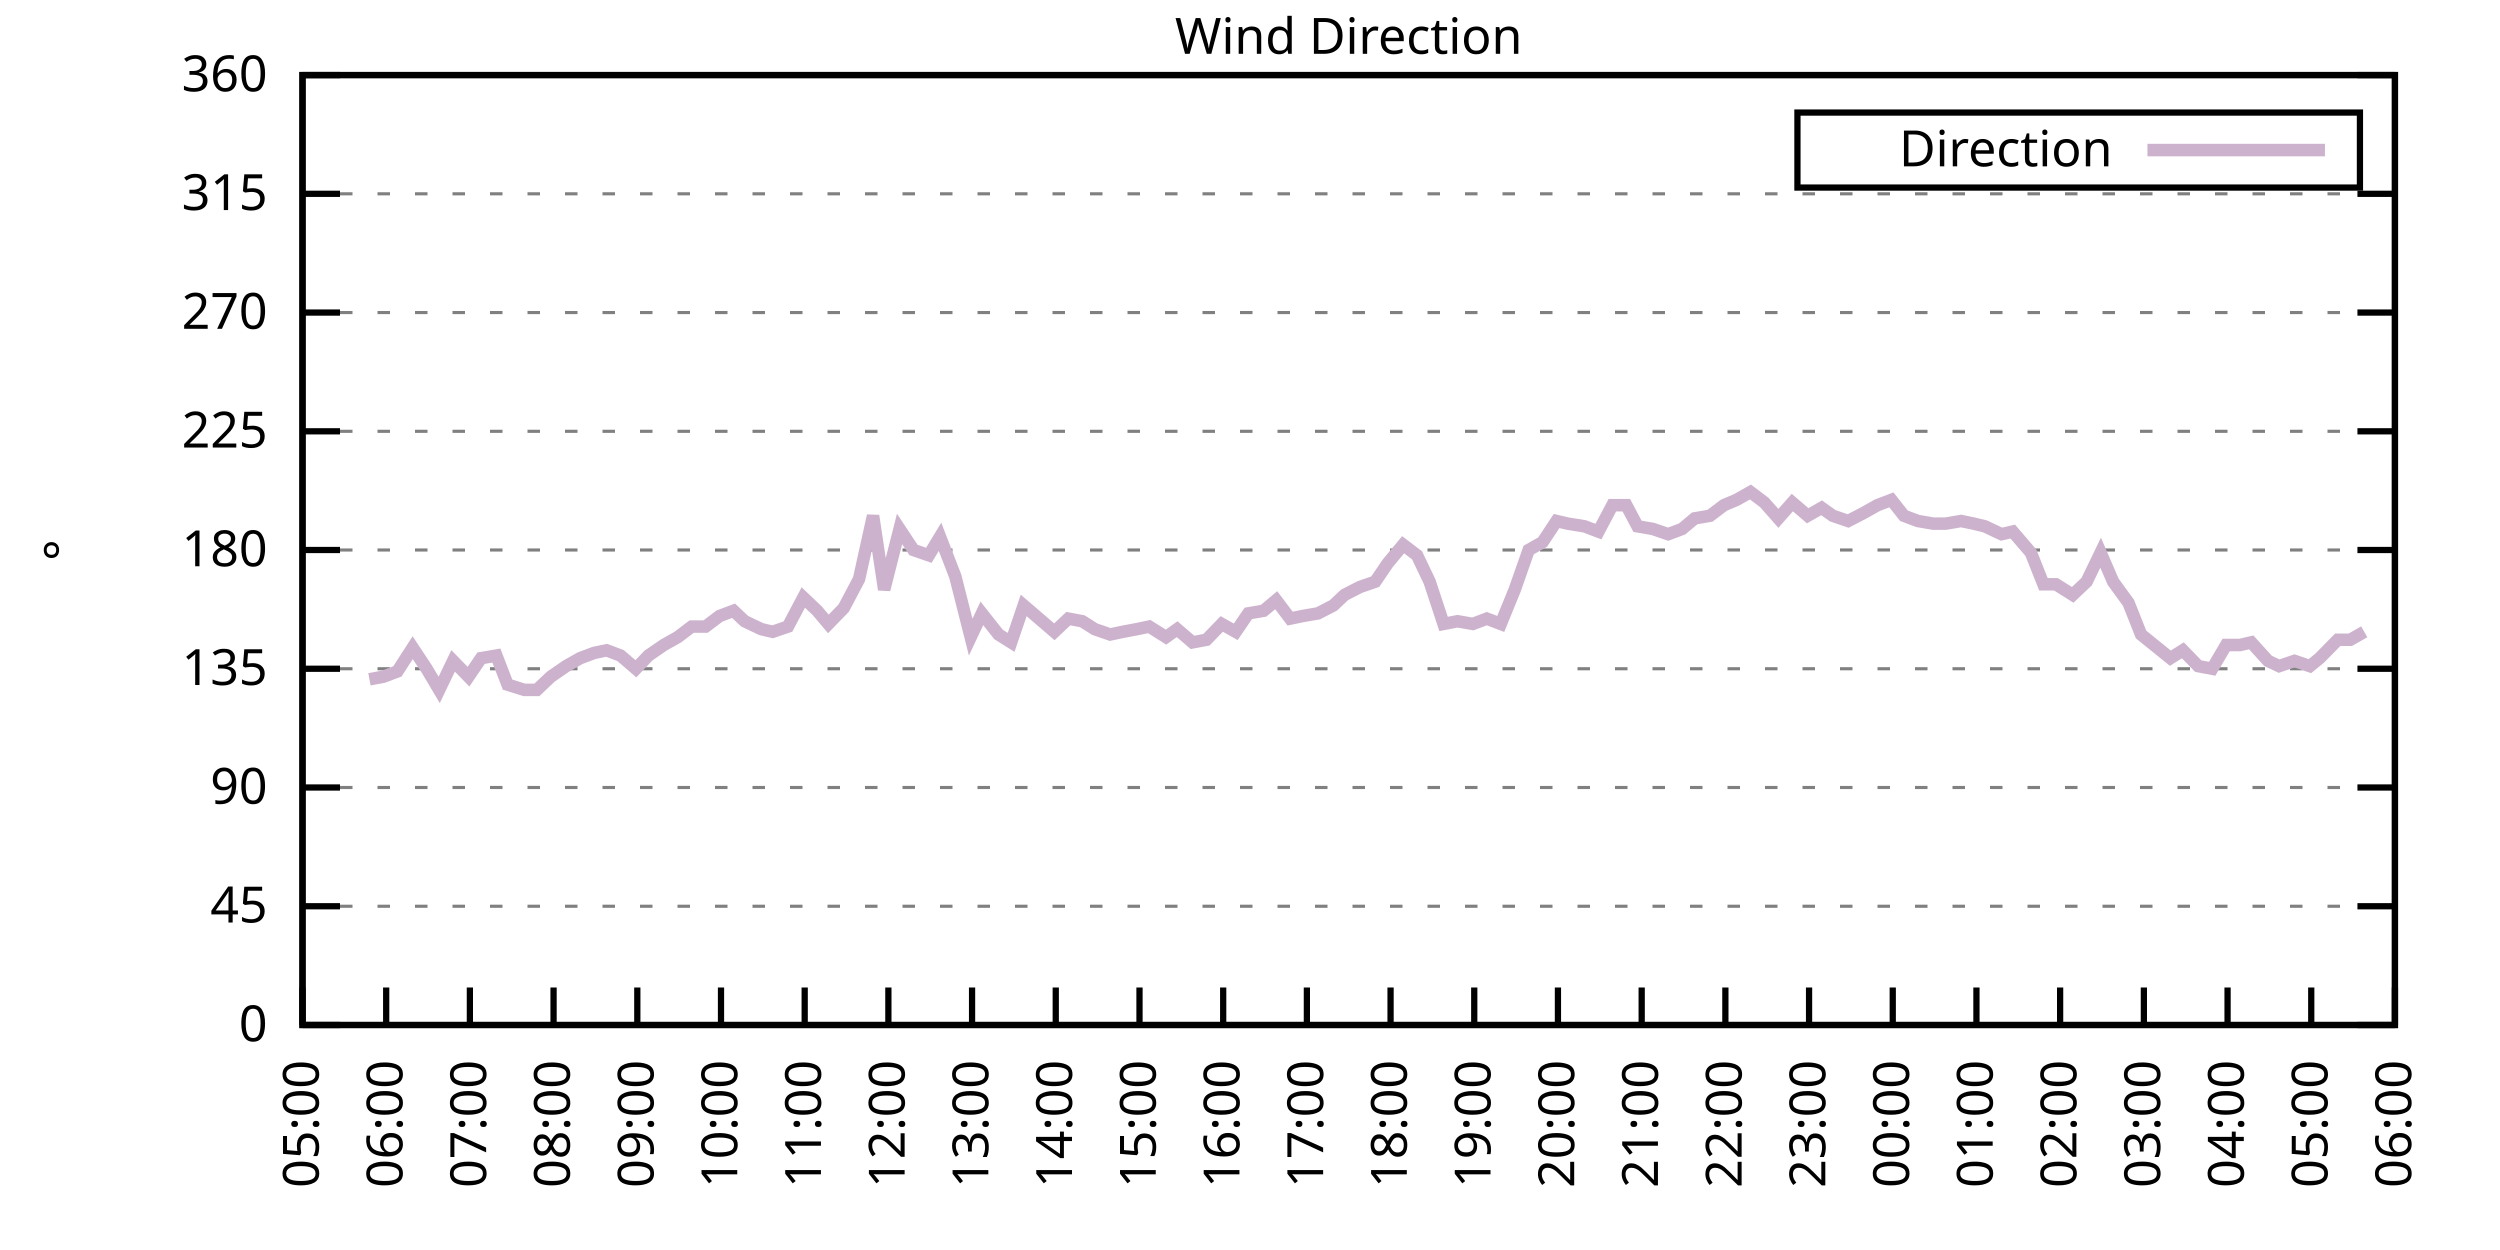
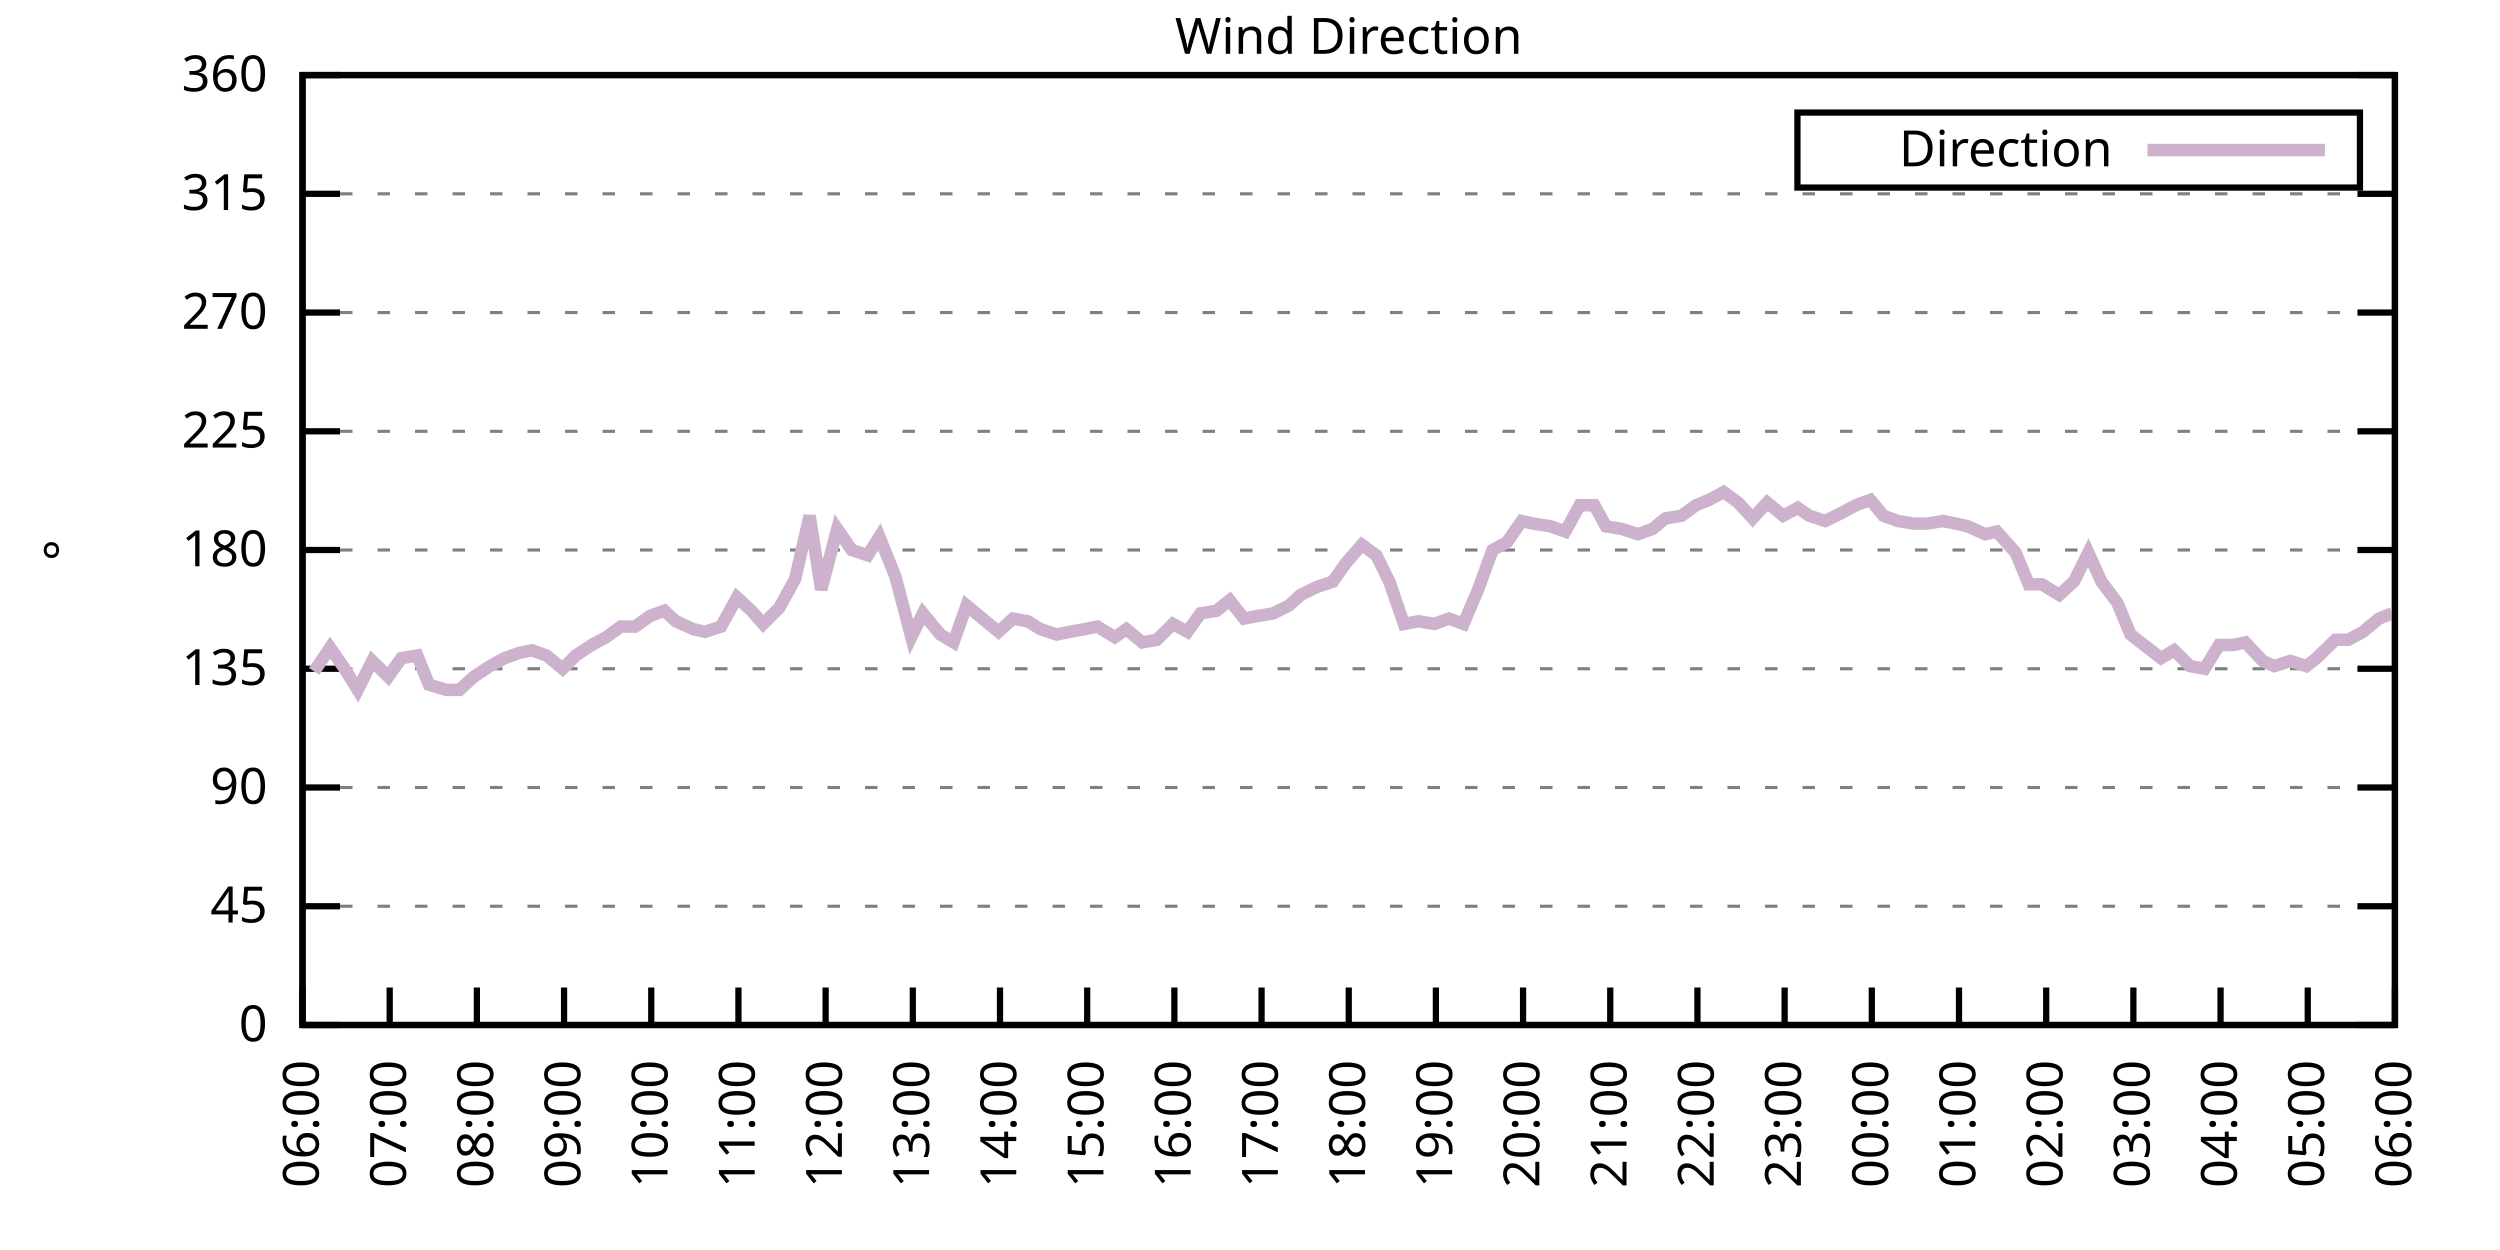
<svg xmlns="http://www.w3.org/2000/svg" xmlns:xlink="http://www.w3.org/1999/xlink" width="400" height="200" viewBox="0 0 400 200">
  <g id="gnuplot_canvas">
    <rect x="0" y="0" width="400" height="200" fill="none" />
    <defs>
      <circle id="gpDot" r="0.5" stroke-width="0.5" stroke="currentColor" />
      <path id="gpPt0" stroke-width="0.333" stroke="currentColor" d="M-1,0 h2 M0,-1 v2" />
      <path id="gpPt1" stroke-width="0.333" stroke="currentColor" d="M-1,-1 L1,1 M1,-1 L-1,1" />
      <path id="gpPt2" stroke-width="0.333" stroke="currentColor" d="M-1,0 L1,0 M0,-1 L0,1 M-1,-1 L1,1 M-1,1 L1,-1" />
      <rect id="gpPt3" stroke-width="0.333" stroke="currentColor" x="-1" y="-1" width="2" height="2" />
      <rect id="gpPt4" stroke-width="0.333" stroke="currentColor" fill="currentColor" x="-1" y="-1" width="2" height="2" />
      <circle id="gpPt5" stroke-width="0.333" stroke="currentColor" cx="0" cy="0" r="1" />
      <use xlink:href="#gpPt5" id="gpPt6" fill="currentColor" stroke="none" />
      <path id="gpPt7" stroke-width="0.333" stroke="currentColor" d="M0,-1.33 L-1.33,0.67 L1.33,0.67 z" />
      <use xlink:href="#gpPt7" id="gpPt8" fill="currentColor" stroke="none" />
      <use xlink:href="#gpPt7" id="gpPt9" stroke="currentColor" transform="rotate(180)" />
      <use xlink:href="#gpPt9" id="gpPt10" fill="currentColor" stroke="none" />
      <use xlink:href="#gpPt3" id="gpPt11" stroke="currentColor" transform="rotate(45)" />
      <use xlink:href="#gpPt11" id="gpPt12" fill="currentColor" stroke="none" />
      <path id="gpPt13" stroke-width="0.333" stroke="currentColor" d="M0,1.330 L1.265,0.411 L0.782,-1.067 L-0.782,-1.076 L-1.265,0.411 z" />
      <use xlink:href="#gpPt13" id="gpPt14" fill="currentColor" stroke="none" />
      <filter id="textbox" filterUnits="objectBoundingBox" x="0" y="0" height="1" width="1">
        <feFlood flood-color="white" flood-opacity="1" result="bgnd" />
        <feComposite in="SourceGraphic" in2="bgnd" operator="atop" />
      </filter>
      <filter id="greybox" filterUnits="objectBoundingBox" x="0" y="0" height="1" width="1">
        <feFlood flood-color="lightgrey" flood-opacity="1" result="grey" />
        <feComposite in="SourceGraphic" in2="grey" operator="atop" />
      </filter>
    </defs>
    <g fill="none" color="white" stroke="currentColor" stroke-width="1.00" stroke-linecap="butt" stroke-linejoin="miter">
</g>
    <g fill="none" color="black" stroke="currentColor" stroke-width="1.00" stroke-linecap="butt" stroke-linejoin="miter">
      <g stroke="none" shape-rendering="crispEdges">
        <polygon fill="rgb(255, 255, 255)" points="48.40,164.00 383.18,164.00 383.18,12.02 48.40,12.02 " />
      </g>
    </g>
    <g fill="none" color="black" stroke="currentColor" stroke-width="1.00" stroke-linecap="butt" stroke-linejoin="miter">
</g>
    <g fill="none" color="black" stroke="black" stroke-width="0.50" stroke-linecap="butt" stroke-linejoin="miter">
</g>
    <g fill="none" color="gray" stroke="currentColor" stroke-width="0.50" stroke-linecap="butt" stroke-linejoin="miter">
      <path stroke="gray" stroke-dasharray="2,4" class="gridline" d="M48.40,164.00 L383.19,164.00  " />
    </g>
    <g fill="none" color="gray" stroke="gray" stroke-width="1.00" stroke-linecap="butt" stroke-linejoin="miter">
</g>
    <g fill="none" color="black" stroke="currentColor" stroke-width="1.00" stroke-linecap="butt" stroke-linejoin="miter">
      <path stroke="black" d="M48.40,164.00 L54.40,164.00 M383.19,164.00 L377.19,164.00  " />
      <g transform="translate(42.80,166.60)" stroke="none" fill="black" font-family="Sans" font-size="8.00" text-anchor="end">
        <text>
          <tspan font-family="Sans"> 0</tspan>
        </text>
      </g>
    </g>
    <g fill="none" color="black" stroke="currentColor" stroke-width="1.00" stroke-linecap="butt" stroke-linejoin="miter">
</g>
    <g fill="none" color="black" stroke="black" stroke-width="0.50" stroke-linecap="butt" stroke-linejoin="miter">
</g>
    <g fill="none" color="gray" stroke="currentColor" stroke-width="0.50" stroke-linecap="butt" stroke-linejoin="miter">
      <path stroke="gray" stroke-dasharray="2,4" class="gridline" d="M48.40,145.00 L383.19,145.00  " />
    </g>
    <g fill="none" color="gray" stroke="gray" stroke-width="1.00" stroke-linecap="butt" stroke-linejoin="miter">
</g>
    <g fill="none" color="black" stroke="currentColor" stroke-width="1.00" stroke-linecap="butt" stroke-linejoin="miter">
      <path stroke="black" d="M48.40,145.00 L54.40,145.00 M383.19,145.00 L377.19,145.00  " />
      <g transform="translate(42.80,147.60)" stroke="none" fill="black" font-family="Sans" font-size="8.00" text-anchor="end">
        <text>
          <tspan font-family="Sans"> 45</tspan>
        </text>
      </g>
    </g>
    <g fill="none" color="black" stroke="currentColor" stroke-width="1.00" stroke-linecap="butt" stroke-linejoin="miter">
</g>
    <g fill="none" color="black" stroke="black" stroke-width="0.50" stroke-linecap="butt" stroke-linejoin="miter">
</g>
    <g fill="none" color="gray" stroke="currentColor" stroke-width="0.50" stroke-linecap="butt" stroke-linejoin="miter">
      <path stroke="gray" stroke-dasharray="2,4" class="gridline" d="M48.40,126.00 L383.19,126.00  " />
    </g>
    <g fill="none" color="gray" stroke="gray" stroke-width="1.00" stroke-linecap="butt" stroke-linejoin="miter">
</g>
    <g fill="none" color="black" stroke="currentColor" stroke-width="1.00" stroke-linecap="butt" stroke-linejoin="miter">
      <path stroke="black" d="M48.40,126.00 L54.40,126.00 M383.19,126.00 L377.19,126.00  " />
      <g transform="translate(42.80,128.60)" stroke="none" fill="black" font-family="Sans" font-size="8.00" text-anchor="end">
        <text>
          <tspan font-family="Sans"> 90</tspan>
        </text>
      </g>
    </g>
    <g fill="none" color="black" stroke="currentColor" stroke-width="1.00" stroke-linecap="butt" stroke-linejoin="miter">
</g>
    <g fill="none" color="black" stroke="black" stroke-width="0.50" stroke-linecap="butt" stroke-linejoin="miter">
</g>
    <g fill="none" color="gray" stroke="currentColor" stroke-width="0.50" stroke-linecap="butt" stroke-linejoin="miter">
      <path stroke="gray" stroke-dasharray="2,4" class="gridline" d="M48.40,107.00 L383.19,107.00  " />
    </g>
    <g fill="none" color="gray" stroke="gray" stroke-width="1.00" stroke-linecap="butt" stroke-linejoin="miter">
</g>
    <g fill="none" color="black" stroke="currentColor" stroke-width="1.00" stroke-linecap="butt" stroke-linejoin="miter">
      <path stroke="black" d="M48.40,107.00 L54.40,107.00 M383.19,107.00 L377.19,107.00  " />
      <g transform="translate(42.80,109.60)" stroke="none" fill="black" font-family="Sans" font-size="8.00" text-anchor="end">
        <text>
          <tspan font-family="Sans"> 135</tspan>
        </text>
      </g>
    </g>
    <g fill="none" color="black" stroke="currentColor" stroke-width="1.00" stroke-linecap="butt" stroke-linejoin="miter">
</g>
    <g fill="none" color="black" stroke="black" stroke-width="0.50" stroke-linecap="butt" stroke-linejoin="miter">
</g>
    <g fill="none" color="gray" stroke="currentColor" stroke-width="0.50" stroke-linecap="butt" stroke-linejoin="miter">
      <path stroke="gray" stroke-dasharray="2,4" class="gridline" d="M48.40,88.00 L383.19,88.00  " />
    </g>
    <g fill="none" color="gray" stroke="gray" stroke-width="1.00" stroke-linecap="butt" stroke-linejoin="miter">
</g>
    <g fill="none" color="black" stroke="currentColor" stroke-width="1.00" stroke-linecap="butt" stroke-linejoin="miter">
      <path stroke="black" d="M48.40,88.00 L54.40,88.00 M383.19,88.00 L377.19,88.00  " />
      <g transform="translate(42.80,90.60)" stroke="none" fill="black" font-family="Sans" font-size="8.00" text-anchor="end">
        <text>
          <tspan font-family="Sans"> 180</tspan>
        </text>
      </g>
    </g>
    <g fill="none" color="black" stroke="currentColor" stroke-width="1.00" stroke-linecap="butt" stroke-linejoin="miter">
</g>
    <g fill="none" color="black" stroke="black" stroke-width="0.50" stroke-linecap="butt" stroke-linejoin="miter">
</g>
    <g fill="none" color="gray" stroke="currentColor" stroke-width="0.50" stroke-linecap="butt" stroke-linejoin="miter">
      <path stroke="gray" stroke-dasharray="2,4" class="gridline" d="M48.40,69.01 L383.19,69.01  " />
    </g>
    <g fill="none" color="gray" stroke="gray" stroke-width="1.00" stroke-linecap="butt" stroke-linejoin="miter">
</g>
    <g fill="none" color="black" stroke="currentColor" stroke-width="1.00" stroke-linecap="butt" stroke-linejoin="miter">
      <path stroke="black" d="M48.40,69.01 L54.40,69.01 M383.19,69.01 L377.19,69.01  " />
      <g transform="translate(42.80,71.61)" stroke="none" fill="black" font-family="Sans" font-size="8.00" text-anchor="end">
        <text>
          <tspan font-family="Sans"> 225</tspan>
        </text>
      </g>
    </g>
    <g fill="none" color="black" stroke="currentColor" stroke-width="1.00" stroke-linecap="butt" stroke-linejoin="miter">
</g>
    <g fill="none" color="black" stroke="black" stroke-width="0.50" stroke-linecap="butt" stroke-linejoin="miter">
</g>
    <g fill="none" color="gray" stroke="currentColor" stroke-width="0.50" stroke-linecap="butt" stroke-linejoin="miter">
      <path stroke="gray" stroke-dasharray="2,4" class="gridline" d="M48.40,50.01 L383.19,50.01  " />
    </g>
    <g fill="none" color="gray" stroke="gray" stroke-width="1.00" stroke-linecap="butt" stroke-linejoin="miter">
</g>
    <g fill="none" color="black" stroke="currentColor" stroke-width="1.00" stroke-linecap="butt" stroke-linejoin="miter">
      <path stroke="black" d="M48.40,50.01 L54.40,50.01 M383.19,50.01 L377.19,50.01  " />
      <g transform="translate(42.80,52.61)" stroke="none" fill="black" font-family="Sans" font-size="8.00" text-anchor="end">
        <text>
          <tspan font-family="Sans"> 270</tspan>
        </text>
      </g>
    </g>
    <g fill="none" color="black" stroke="currentColor" stroke-width="1.00" stroke-linecap="butt" stroke-linejoin="miter">
</g>
    <g fill="none" color="black" stroke="black" stroke-width="0.50" stroke-linecap="butt" stroke-linejoin="miter">
</g>
    <g fill="none" color="gray" stroke="currentColor" stroke-width="0.50" stroke-linecap="butt" stroke-linejoin="miter">
      <path stroke="gray" stroke-dasharray="2,4" class="gridline" d="M48.40,31.01 L383.19,31.01  " />
    </g>
    <g fill="none" color="gray" stroke="gray" stroke-width="1.00" stroke-linecap="butt" stroke-linejoin="miter">
</g>
    <g fill="none" color="black" stroke="currentColor" stroke-width="1.00" stroke-linecap="butt" stroke-linejoin="miter">
      <path stroke="black" d="M48.40,31.01 L54.40,31.01 M383.19,31.01 L377.19,31.01  " />
      <g transform="translate(42.80,33.61)" stroke="none" fill="black" font-family="Sans" font-size="8.00" text-anchor="end">
        <text>
          <tspan font-family="Sans"> 315</tspan>
        </text>
      </g>
    </g>
    <g fill="none" color="black" stroke="currentColor" stroke-width="1.00" stroke-linecap="butt" stroke-linejoin="miter">
</g>
    <g fill="none" color="black" stroke="black" stroke-width="0.50" stroke-linecap="butt" stroke-linejoin="miter">
</g>
    <g fill="none" color="gray" stroke="currentColor" stroke-width="0.50" stroke-linecap="butt" stroke-linejoin="miter">
      <path stroke="gray" stroke-dasharray="2,4" class="gridline" d="M48.40,12.01 L383.19,12.01  " />
    </g>
    <g fill="none" color="gray" stroke="gray" stroke-width="1.00" stroke-linecap="butt" stroke-linejoin="miter">
</g>
    <g fill="none" color="black" stroke="currentColor" stroke-width="1.00" stroke-linecap="butt" stroke-linejoin="miter">
      <path stroke="black" d="M48.40,12.01 L54.40,12.01 M383.19,12.01 L377.19,12.01  " />
      <g transform="translate(42.80,14.61)" stroke="none" fill="black" font-family="Sans" font-size="8.00" text-anchor="end">
        <text>
          <tspan font-family="Sans"> 360</tspan>
        </text>
      </g>
    </g>
    <g fill="none" color="black" stroke="currentColor" stroke-width="1.00" stroke-linecap="butt" stroke-linejoin="miter">
      <path stroke="black" d="M48.40,164.00 L48.40,158.00  " />
      <g transform="translate(51.00,169.60) rotate(270.00)" stroke="none" fill="black" font-family="Sans" font-size="8.00" text-anchor="end">
        <text>
-           <tspan font-family="Sans">05:00</tspan>
-         </text>
-       </g>
-     </g>
-     <g fill="none" color="black" stroke="currentColor" stroke-width="1.00" stroke-linecap="butt" stroke-linejoin="miter">
-       <path stroke="black" d="M61.79,164.00 L61.79,158.00  " />
-       <g transform="translate(64.39,169.60) rotate(270.00)" stroke="none" fill="black" font-family="Sans" font-size="8.00" text-anchor="end">
-         <text>
          <tspan font-family="Sans">06:00</tspan>
        </text>
      </g>
    </g>
    <g fill="none" color="black" stroke="currentColor" stroke-width="1.00" stroke-linecap="butt" stroke-linejoin="miter">
-       <path stroke="black" d="M75.18,164.00 L75.18,158.00  " />
-       <g transform="translate(77.78,169.60) rotate(270.00)" stroke="none" fill="black" font-family="Sans" font-size="8.00" text-anchor="end">
+       <path stroke="black" d="M62.35,164.00 L62.35,158.00  " />
+       <g transform="translate(64.95,169.60) rotate(270.00)" stroke="none" fill="black" font-family="Sans" font-size="8.00" text-anchor="end">
        <text>
          <tspan font-family="Sans">07:00</tspan>
        </text>
      </g>
    </g>
    <g fill="none" color="black" stroke="currentColor" stroke-width="1.00" stroke-linecap="butt" stroke-linejoin="miter">
-       <path stroke="black" d="M88.57,164.00 L88.57,158.00  " />
-       <g transform="translate(91.17,169.60) rotate(270.00)" stroke="none" fill="black" font-family="Sans" font-size="8.00" text-anchor="end">
+       <path stroke="black" d="M76.30,164.00 L76.30,158.00  " />
+       <g transform="translate(78.90,169.60) rotate(270.00)" stroke="none" fill="black" font-family="Sans" font-size="8.00" text-anchor="end">
        <text>
          <tspan font-family="Sans">08:00</tspan>
        </text>
      </g>
    </g>
    <g fill="none" color="black" stroke="currentColor" stroke-width="1.00" stroke-linecap="butt" stroke-linejoin="miter">
-       <path stroke="black" d="M101.97,164.00 L101.97,158.00  " />
-       <g transform="translate(104.57,169.60) rotate(270.00)" stroke="none" fill="black" font-family="Sans" font-size="8.00" text-anchor="end">
+       <path stroke="black" d="M90.25,164.00 L90.25,158.00  " />
+       <g transform="translate(92.85,169.60) rotate(270.00)" stroke="none" fill="black" font-family="Sans" font-size="8.00" text-anchor="end">
        <text>
          <tspan font-family="Sans">09:00</tspan>
        </text>
      </g>
    </g>
    <g fill="none" color="black" stroke="currentColor" stroke-width="1.00" stroke-linecap="butt" stroke-linejoin="miter">
-       <path stroke="black" d="M115.36,164.00 L115.36,158.00  " />
-       <g transform="translate(117.96,169.60) rotate(270.00)" stroke="none" fill="black" font-family="Sans" font-size="8.00" text-anchor="end">
+       <path stroke="black" d="M104.20,164.00 L104.20,158.00  " />
+       <g transform="translate(106.80,169.60) rotate(270.00)" stroke="none" fill="black" font-family="Sans" font-size="8.00" text-anchor="end">
        <text>
          <tspan font-family="Sans">10:00</tspan>
        </text>
      </g>
    </g>
    <g fill="none" color="black" stroke="currentColor" stroke-width="1.00" stroke-linecap="butt" stroke-linejoin="miter">
-       <path stroke="black" d="M128.75,164.00 L128.75,158.00  " />
-       <g transform="translate(131.35,169.60) rotate(270.00)" stroke="none" fill="black" font-family="Sans" font-size="8.00" text-anchor="end">
+       <path stroke="black" d="M118.15,164.00 L118.15,158.00  " />
+       <g transform="translate(120.75,169.60) rotate(270.00)" stroke="none" fill="black" font-family="Sans" font-size="8.00" text-anchor="end">
        <text>
          <tspan font-family="Sans">11:00</tspan>
        </text>
      </g>
    </g>
    <g fill="none" color="black" stroke="currentColor" stroke-width="1.00" stroke-linecap="butt" stroke-linejoin="miter">
-       <path stroke="black" d="M142.14,164.00 L142.14,158.00  " />
-       <g transform="translate(144.74,169.60) rotate(270.00)" stroke="none" fill="black" font-family="Sans" font-size="8.00" text-anchor="end">
+       <path stroke="black" d="M132.10,164.00 L132.10,158.00  " />
+       <g transform="translate(134.70,169.60) rotate(270.00)" stroke="none" fill="black" font-family="Sans" font-size="8.00" text-anchor="end">
        <text>
          <tspan font-family="Sans">12:00</tspan>
        </text>
      </g>
    </g>
    <g fill="none" color="black" stroke="currentColor" stroke-width="1.00" stroke-linecap="butt" stroke-linejoin="miter">
-       <path stroke="black" d="M155.53,164.00 L155.53,158.00  " />
-       <g transform="translate(158.13,169.60) rotate(270.00)" stroke="none" fill="black" font-family="Sans" font-size="8.00" text-anchor="end">
+       <path stroke="black" d="M146.05,164.00 L146.05,158.00  " />
+       <g transform="translate(148.65,169.60) rotate(270.00)" stroke="none" fill="black" font-family="Sans" font-size="8.00" text-anchor="end">
        <text>
          <tspan font-family="Sans">13:00</tspan>
        </text>
      </g>
    </g>
    <g fill="none" color="black" stroke="currentColor" stroke-width="1.00" stroke-linecap="butt" stroke-linejoin="miter">
-       <path stroke="black" d="M168.92,164.00 L168.92,158.00  " />
-       <g transform="translate(171.52,169.60) rotate(270.00)" stroke="none" fill="black" font-family="Sans" font-size="8.00" text-anchor="end">
+       <path stroke="black" d="M160.00,164.00 L160.00,158.00  " />
+       <g transform="translate(162.60,169.60) rotate(270.00)" stroke="none" fill="black" font-family="Sans" font-size="8.00" text-anchor="end">
        <text>
          <tspan font-family="Sans">14:00</tspan>
        </text>
      </g>
    </g>
    <g fill="none" color="black" stroke="currentColor" stroke-width="1.00" stroke-linecap="butt" stroke-linejoin="miter">
-       <path stroke="black" d="M182.32,164.00 L182.32,158.00  " />
-       <g transform="translate(184.92,169.60) rotate(270.00)" stroke="none" fill="black" font-family="Sans" font-size="8.00" text-anchor="end">
+       <path stroke="black" d="M173.95,164.00 L173.95,158.00  " />
+       <g transform="translate(176.55,169.60) rotate(270.00)" stroke="none" fill="black" font-family="Sans" font-size="8.00" text-anchor="end">
        <text>
          <tspan font-family="Sans">15:00</tspan>
        </text>
      </g>
    </g>
    <g fill="none" color="black" stroke="currentColor" stroke-width="1.00" stroke-linecap="butt" stroke-linejoin="miter">
-       <path stroke="black" d="M195.71,164.00 L195.71,158.00  " />
-       <g transform="translate(198.31,169.60) rotate(270.00)" stroke="none" fill="black" font-family="Sans" font-size="8.00" text-anchor="end">
+       <path stroke="black" d="M187.90,164.00 L187.90,158.00  " />
+       <g transform="translate(190.50,169.60) rotate(270.00)" stroke="none" fill="black" font-family="Sans" font-size="8.00" text-anchor="end">
        <text>
          <tspan font-family="Sans">16:00</tspan>
        </text>
      </g>
    </g>
    <g fill="none" color="black" stroke="currentColor" stroke-width="1.00" stroke-linecap="butt" stroke-linejoin="miter">
-       <path stroke="black" d="M209.10,164.00 L209.10,158.00  " />
-       <g transform="translate(211.70,169.60) rotate(270.00)" stroke="none" fill="black" font-family="Sans" font-size="8.00" text-anchor="end">
+       <path stroke="black" d="M201.85,164.00 L201.85,158.00  " />
+       <g transform="translate(204.45,169.60) rotate(270.00)" stroke="none" fill="black" font-family="Sans" font-size="8.00" text-anchor="end">
        <text>
          <tspan font-family="Sans">17:00</tspan>
        </text>
      </g>
    </g>
    <g fill="none" color="black" stroke="currentColor" stroke-width="1.00" stroke-linecap="butt" stroke-linejoin="miter">
-       <path stroke="black" d="M222.49,164.00 L222.49,158.00  " />
-       <g transform="translate(225.09,169.60) rotate(270.00)" stroke="none" fill="black" font-family="Sans" font-size="8.00" text-anchor="end">
+       <path stroke="black" d="M215.80,164.00 L215.80,158.00  " />
+       <g transform="translate(218.40,169.60) rotate(270.00)" stroke="none" fill="black" font-family="Sans" font-size="8.00" text-anchor="end">
        <text>
          <tspan font-family="Sans">18:00</tspan>
        </text>
      </g>
    </g>
    <g fill="none" color="black" stroke="currentColor" stroke-width="1.00" stroke-linecap="butt" stroke-linejoin="miter">
-       <path stroke="black" d="M235.88,164.00 L235.88,158.00  " />
-       <g transform="translate(238.48,169.60) rotate(270.00)" stroke="none" fill="black" font-family="Sans" font-size="8.00" text-anchor="end">
+       <path stroke="black" d="M229.74,164.00 L229.74,158.00  " />
+       <g transform="translate(232.34,169.60) rotate(270.00)" stroke="none" fill="black" font-family="Sans" font-size="8.00" text-anchor="end">
        <text>
          <tspan font-family="Sans">19:00</tspan>
        </text>
      </g>
    </g>
    <g fill="none" color="black" stroke="currentColor" stroke-width="1.00" stroke-linecap="butt" stroke-linejoin="miter">
-       <path stroke="black" d="M249.27,164.00 L249.27,158.00  " />
-       <g transform="translate(251.87,169.60) rotate(270.00)" stroke="none" fill="black" font-family="Sans" font-size="8.00" text-anchor="end">
+       <path stroke="black" d="M243.69,164.00 L243.69,158.00  " />
+       <g transform="translate(246.29,169.60) rotate(270.00)" stroke="none" fill="black" font-family="Sans" font-size="8.00" text-anchor="end">
        <text>
          <tspan font-family="Sans">20:00</tspan>
        </text>
      </g>
    </g>
    <g fill="none" color="black" stroke="currentColor" stroke-width="1.00" stroke-linecap="butt" stroke-linejoin="miter">
-       <path stroke="black" d="M262.67,164.00 L262.67,158.00  " />
-       <g transform="translate(265.27,169.60) rotate(270.00)" stroke="none" fill="black" font-family="Sans" font-size="8.00" text-anchor="end">
+       <path stroke="black" d="M257.64,164.00 L257.64,158.00  " />
+       <g transform="translate(260.24,169.60) rotate(270.00)" stroke="none" fill="black" font-family="Sans" font-size="8.00" text-anchor="end">
        <text>
          <tspan font-family="Sans">21:00</tspan>
        </text>
      </g>
    </g>
    <g fill="none" color="black" stroke="currentColor" stroke-width="1.00" stroke-linecap="butt" stroke-linejoin="miter">
-       <path stroke="black" d="M276.06,164.00 L276.06,158.00  " />
-       <g transform="translate(278.66,169.60) rotate(270.00)" stroke="none" fill="black" font-family="Sans" font-size="8.00" text-anchor="end">
+       <path stroke="black" d="M271.59,164.00 L271.59,158.00  " />
+       <g transform="translate(274.19,169.60) rotate(270.00)" stroke="none" fill="black" font-family="Sans" font-size="8.00" text-anchor="end">
        <text>
          <tspan font-family="Sans">22:00</tspan>
        </text>
      </g>
    </g>
    <g fill="none" color="black" stroke="currentColor" stroke-width="1.00" stroke-linecap="butt" stroke-linejoin="miter">
-       <path stroke="black" d="M289.45,164.00 L289.45,158.00  " />
-       <g transform="translate(292.05,169.60) rotate(270.00)" stroke="none" fill="black" font-family="Sans" font-size="8.00" text-anchor="end">
+       <path stroke="black" d="M285.54,164.00 L285.54,158.00  " />
+       <g transform="translate(288.14,169.60) rotate(270.00)" stroke="none" fill="black" font-family="Sans" font-size="8.00" text-anchor="end">
        <text>
          <tspan font-family="Sans">23:00</tspan>
        </text>
      </g>
    </g>
    <g fill="none" color="black" stroke="currentColor" stroke-width="1.00" stroke-linecap="butt" stroke-linejoin="miter">
-       <path stroke="black" d="M302.84,164.00 L302.84,158.00  " />
-       <g transform="translate(305.44,169.60) rotate(270.00)" stroke="none" fill="black" font-family="Sans" font-size="8.00" text-anchor="end">
+       <path stroke="black" d="M299.49,164.00 L299.49,158.00  " />
+       <g transform="translate(302.09,169.60) rotate(270.00)" stroke="none" fill="black" font-family="Sans" font-size="8.00" text-anchor="end">
        <text>
          <tspan font-family="Sans">00:00</tspan>
        </text>
      </g>
    </g>
    <g fill="none" color="black" stroke="currentColor" stroke-width="1.00" stroke-linecap="butt" stroke-linejoin="miter">
-       <path stroke="black" d="M316.23,164.00 L316.23,158.00  " />
-       <g transform="translate(318.83,169.60) rotate(270.00)" stroke="none" fill="black" font-family="Sans" font-size="8.00" text-anchor="end">
+       <path stroke="black" d="M313.44,164.00 L313.44,158.00  " />
+       <g transform="translate(316.04,169.60) rotate(270.00)" stroke="none" fill="black" font-family="Sans" font-size="8.00" text-anchor="end">
        <text>
          <tspan font-family="Sans">01:00</tspan>
        </text>
      </g>
    </g>
    <g fill="none" color="black" stroke="currentColor" stroke-width="1.00" stroke-linecap="butt" stroke-linejoin="miter">
-       <path stroke="black" d="M329.62,164.00 L329.62,158.00  " />
-       <g transform="translate(332.22,169.60) rotate(270.00)" stroke="none" fill="black" font-family="Sans" font-size="8.00" text-anchor="end">
+       <path stroke="black" d="M327.39,164.00 L327.39,158.00  " />
+       <g transform="translate(329.99,169.60) rotate(270.00)" stroke="none" fill="black" font-family="Sans" font-size="8.00" text-anchor="end">
        <text>
          <tspan font-family="Sans">02:00</tspan>
        </text>
      </g>
    </g>
    <g fill="none" color="black" stroke="currentColor" stroke-width="1.00" stroke-linecap="butt" stroke-linejoin="miter">
-       <path stroke="black" d="M343.02,164.00 L343.02,158.00  " />
-       <g transform="translate(345.62,169.60) rotate(270.00)" stroke="none" fill="black" font-family="Sans" font-size="8.00" text-anchor="end">
+       <path stroke="black" d="M341.34,164.00 L341.34,158.00  " />
+       <g transform="translate(343.94,169.60) rotate(270.00)" stroke="none" fill="black" font-family="Sans" font-size="8.00" text-anchor="end">
        <text>
          <tspan font-family="Sans">03:00</tspan>
        </text>
      </g>
    </g>
    <g fill="none" color="black" stroke="currentColor" stroke-width="1.00" stroke-linecap="butt" stroke-linejoin="miter">
-       <path stroke="black" d="M356.41,164.00 L356.41,158.00  " />
-       <g transform="translate(359.01,169.60) rotate(270.00)" stroke="none" fill="black" font-family="Sans" font-size="8.00" text-anchor="end">
+       <path stroke="black" d="M355.29,164.00 L355.29,158.00  " />
+       <g transform="translate(357.89,169.60) rotate(270.00)" stroke="none" fill="black" font-family="Sans" font-size="8.00" text-anchor="end">
        <text>
          <tspan font-family="Sans">04:00</tspan>
        </text>
      </g>
    </g>
    <g fill="none" color="black" stroke="currentColor" stroke-width="1.00" stroke-linecap="butt" stroke-linejoin="miter">
-       <path stroke="black" d="M369.80,164.00 L369.80,158.00  " />
-       <g transform="translate(372.40,169.60) rotate(270.00)" stroke="none" fill="black" font-family="Sans" font-size="8.00" text-anchor="end">
+       <path stroke="black" d="M369.24,164.00 L369.24,158.00  " />
+       <g transform="translate(371.84,169.60) rotate(270.00)" stroke="none" fill="black" font-family="Sans" font-size="8.00" text-anchor="end">
        <text>
          <tspan font-family="Sans">05:00</tspan>
        </text>
      </g>
    </g>
    <g fill="none" color="black" stroke="currentColor" stroke-width="1.00" stroke-linecap="butt" stroke-linejoin="miter">
      <path stroke="black" d="M383.19,164.00 L383.19,158.00  " />
      <g transform="translate(385.79,169.60) rotate(270.00)" stroke="none" fill="black" font-family="Sans" font-size="8.00" text-anchor="end">
        <text>
          <tspan font-family="Sans">06:00</tspan>
        </text>
      </g>
    </g>
    <g fill="none" color="black" stroke="currentColor" stroke-width="1.00" stroke-linecap="butt" stroke-linejoin="miter">
</g>
    <g fill="none" color="black" stroke="currentColor" stroke-width="1.00" stroke-linecap="butt" stroke-linejoin="miter">
      <path stroke="black" d="M48.40,12.01 L48.40,164.00 L383.19,164.00 L383.19,12.01 L48.40,12.01 Z  " />
    </g>
    <g fill="none" color="black" stroke="currentColor" stroke-width="1.00" stroke-linecap="butt" stroke-linejoin="miter">
</g>
    <g fill="none" color="black" stroke="currentColor" stroke-width="1.00" stroke-linecap="butt" stroke-linejoin="miter">
      <path stroke="black" d="M287.59,30.01 L287.59,18.01 L377.59,18.01 L377.59,30.01 L287.59,30.01 Z  " />
    </g>
    <g id="Wind_direction_plot_1">
      <g fill="none" color="white" stroke="black" stroke-width="2.00" stroke-linecap="butt" stroke-linejoin="miter">
</g>
      <g fill="none" color="black" stroke="currentColor" stroke-width="2.00" stroke-linecap="butt" stroke-linejoin="miter">
        <g transform="translate(337.99,26.61)" stroke="none" fill="black" font-family="Sans" font-size="8.00" text-anchor="end">
          <text>
            <tspan font-family="Sans">Direction</tspan>
          </text>
        </g>
      </g>
      <g fill="none" color="black" stroke="currentColor" stroke-width="2.00" stroke-linecap="butt" stroke-linejoin="miter">
-         <path stroke="rgb(204, 178, 204)" d="M343.59,24.01 L371.99,24.01 M59.11,108.69 L61.35,108.27 L63.58,107.43 L66.03,103.63 L68.26,107.00 L70.27,110.38   L72.50,105.74 L74.96,108.27 L76.97,105.31 L79.42,104.89 L81.21,109.54 L83.89,110.38 L85.90,110.38 L88.13,108.27   L90.58,106.58 L92.82,105.31 L95.05,104.47 L97.06,104.05 L99.29,104.89 L101.74,107.00 L103.75,104.89 L106.21,103.20   L108.44,101.94 L110.67,100.25 L112.90,100.25 L115.13,98.56 L117.37,97.72 L119.15,99.40 L121.83,100.67 L123.62,101.09   L126.07,100.25 L128.53,95.60 L130.76,97.72 L132.54,99.83 L135.00,97.29 L137.45,92.65 L139.69,82.52 L141.47,94.34   L143.93,84.63 L146.16,88.00 L148.61,88.85 L150.40,85.89 L152.85,92.23 L155.31,101.94 L157.10,98.14 L159.77,101.52   L161.78,102.78 L163.79,96.87 L166.25,98.98 L168.70,101.09 L170.93,98.98 L173.17,99.40 L175.17,100.67 L177.63,101.52   L179.64,101.09 L181.87,100.67 L183.88,100.25 L186.56,101.94 L188.34,100.67 L190.80,102.78 L193.03,102.36 L195.48,99.83   L197.72,101.09 L199.73,98.14 L202.18,97.72 L204.19,96.03 L206.42,98.98 L208.43,98.56 L210.88,98.14 L213.34,96.87   L215.13,95.18 L217.58,93.92 L220.04,93.07 L222.04,90.12 L224.50,87.16 L226.73,88.85 L228.74,93.07 L230.97,99.83   L233.20,99.40 L235.66,99.83 L237.89,98.98 L240.12,99.83 L242.36,94.34 L244.59,88.00 L246.82,86.74 L249.05,83.36   L250.84,83.78 L253.51,84.21 L255.75,85.05 L257.98,80.83 L260.21,80.83 L262.00,84.21 L264.45,84.63 L266.91,85.47   L269.14,84.63 L271.15,82.94 L273.60,82.52 L275.83,80.83 L277.84,79.98 L280.07,78.72 L282.31,80.41 L284.54,82.94   L286.77,80.41 L289.23,82.52 L291.46,81.25 L293.24,82.52 L295.70,83.36 L298.15,82.09 L300.39,80.83 L302.62,79.98   L304.63,82.52 L306.86,83.36 L309.31,83.78 L311.32,83.78 L313.78,83.36 L315.79,83.78 L317.57,84.21 L320.25,85.47   L322.04,85.05 L324.94,88.43 L326.95,93.49 L328.95,93.49 L331.63,95.18 L333.86,93.07 L336.10,88.43 L338.10,93.07   L340.56,96.45 L342.57,101.52 L347.26,105.31 L349.26,104.05 L351.72,106.58 L353.95,107.00 L356.18,103.20 L358.42,103.20   L360.20,102.78 L362.88,105.74 L364.66,106.58 L367.12,105.74 L369.58,106.58 L371.14,105.31 L374.04,102.36 L376.05,102.36   L378.28,101.09  " />
+         <path stroke="rgb(204, 178, 204)" d="M343.59,24.01 L371.99,24.01 M50.26,107.43 L52.82,103.63 L55.14,107.00 L57.23,110.38 L59.56,105.74 L62.12,108.27   L64.21,105.31 L66.77,104.89 L68.63,109.54 L71.42,110.38 L73.51,110.38 L75.83,108.27 L78.39,106.58 L80.72,105.31   L83.04,104.47 L85.13,104.05 L87.46,104.89 L90.02,107.00 L92.11,104.89 L94.67,103.20 L96.99,101.94 L99.32,100.25   L101.64,100.25 L103.97,98.56 L106.29,97.72 L108.15,99.40 L110.94,100.67 L112.80,101.09 L115.36,100.25 L117.92,95.60   L120.24,97.72 L122.10,99.83 L124.66,97.29 L127.22,92.65 L129.54,82.52 L131.40,94.34 L133.96,84.63 L136.28,88.00   L138.84,88.85 L140.70,85.89 L143.26,92.23 L145.81,101.94 L147.67,98.14 L150.46,101.52 L152.56,102.78 L154.65,96.87   L157.21,98.98 L159.76,101.09 L162.09,98.98 L164.41,99.40 L166.51,100.67 L169.06,101.52 L171.16,101.09 L173.48,100.67   L175.57,100.25 L178.36,101.94 L180.22,100.67 L182.78,102.78 L185.11,102.36 L187.66,99.83 L189.99,101.09 L192.08,98.14   L194.64,97.72 L196.73,96.03 L199.06,98.98 L201.15,98.56 L203.71,98.14 L206.26,96.87 L208.12,95.18 L210.68,93.92   L213.24,93.07 L215.33,90.12 L217.89,87.16 L220.21,88.85 L222.30,93.07 L224.63,99.83 L226.95,99.40 L229.51,99.83   L231.84,98.98 L234.16,99.83 L236.49,94.34 L238.81,88.00 L241.14,86.74 L243.46,83.36 L245.32,83.78 L248.11,84.21   L250.44,85.05 L252.76,80.83 L255.09,80.83 L256.95,84.21 L259.50,84.63 L262.06,85.47 L264.39,84.63 L266.48,82.94   L269.04,82.52 L271.36,80.83 L273.45,79.98 L275.78,78.72 L278.10,80.41 L280.43,82.94 L282.75,80.41 L285.31,82.52   L287.64,81.25 L289.50,82.52 L292.05,83.36 L294.61,82.09 L296.94,80.83 L299.26,79.98 L301.35,82.52 L303.68,83.36   L306.23,83.78 L308.33,83.78 L310.88,83.36 L312.98,83.78 L314.84,84.21 L317.63,85.47 L319.49,85.05 L322.51,88.43   L324.60,93.49 L326.69,93.49 L329.48,95.18 L331.81,93.07 L334.13,88.43 L336.23,93.07 L338.78,96.45 L340.88,101.52   L345.76,105.31 L347.85,104.05 L350.41,106.58 L352.73,107.00 L355.06,103.20 L357.38,103.20 L359.24,102.78 L362.03,105.74   L363.89,106.58 L366.45,105.74 L369.01,106.58 L370.64,105.31 L373.66,102.36 L375.75,102.36 L378.08,101.09 L380.63,98.98   L382.73,98.14  " />
      </g>
    </g>
    <g fill="none" color="black" stroke="currentColor" stroke-width="2.00" stroke-linecap="butt" stroke-linejoin="miter">
</g>
    <g fill="none" color="black" stroke="black" stroke-width="1.00" stroke-linecap="butt" stroke-linejoin="miter">
</g>
    <g fill="none" color="black" stroke="currentColor" stroke-width="1.00" stroke-linecap="butt" stroke-linejoin="miter">
      <path stroke="black" d="M48.40,12.01 L48.40,164.00 L383.19,164.00 L383.19,12.01 L48.40,12.01 Z  " />
      <g transform="translate(12.80,88.01) rotate(270.00)" stroke="none" fill="black" font-family="Sans" font-size="8.00" text-anchor="middle">
        <text>
          <tspan font-family="Sans">°</tspan>
        </text>
      </g>
    </g>
    <g fill="none" color="black" stroke="currentColor" stroke-width="1.00" stroke-linecap="butt" stroke-linejoin="miter">
</g>
    <g fill="none" color="black" stroke="currentColor" stroke-width="1.00" stroke-linecap="butt" stroke-linejoin="miter">
      <g transform="translate(215.79,8.61)" stroke="none" fill="black" font-family="Sans" font-size="8.00" text-anchor="middle">
        <text>
          <tspan font-family="Sans">Wind Direction</tspan>
        </text>
      </g>
    </g>
    <g fill="none" color="black" stroke="currentColor" stroke-width="1.00" stroke-linecap="butt" stroke-linejoin="miter">
</g>
  </g>
</svg>
